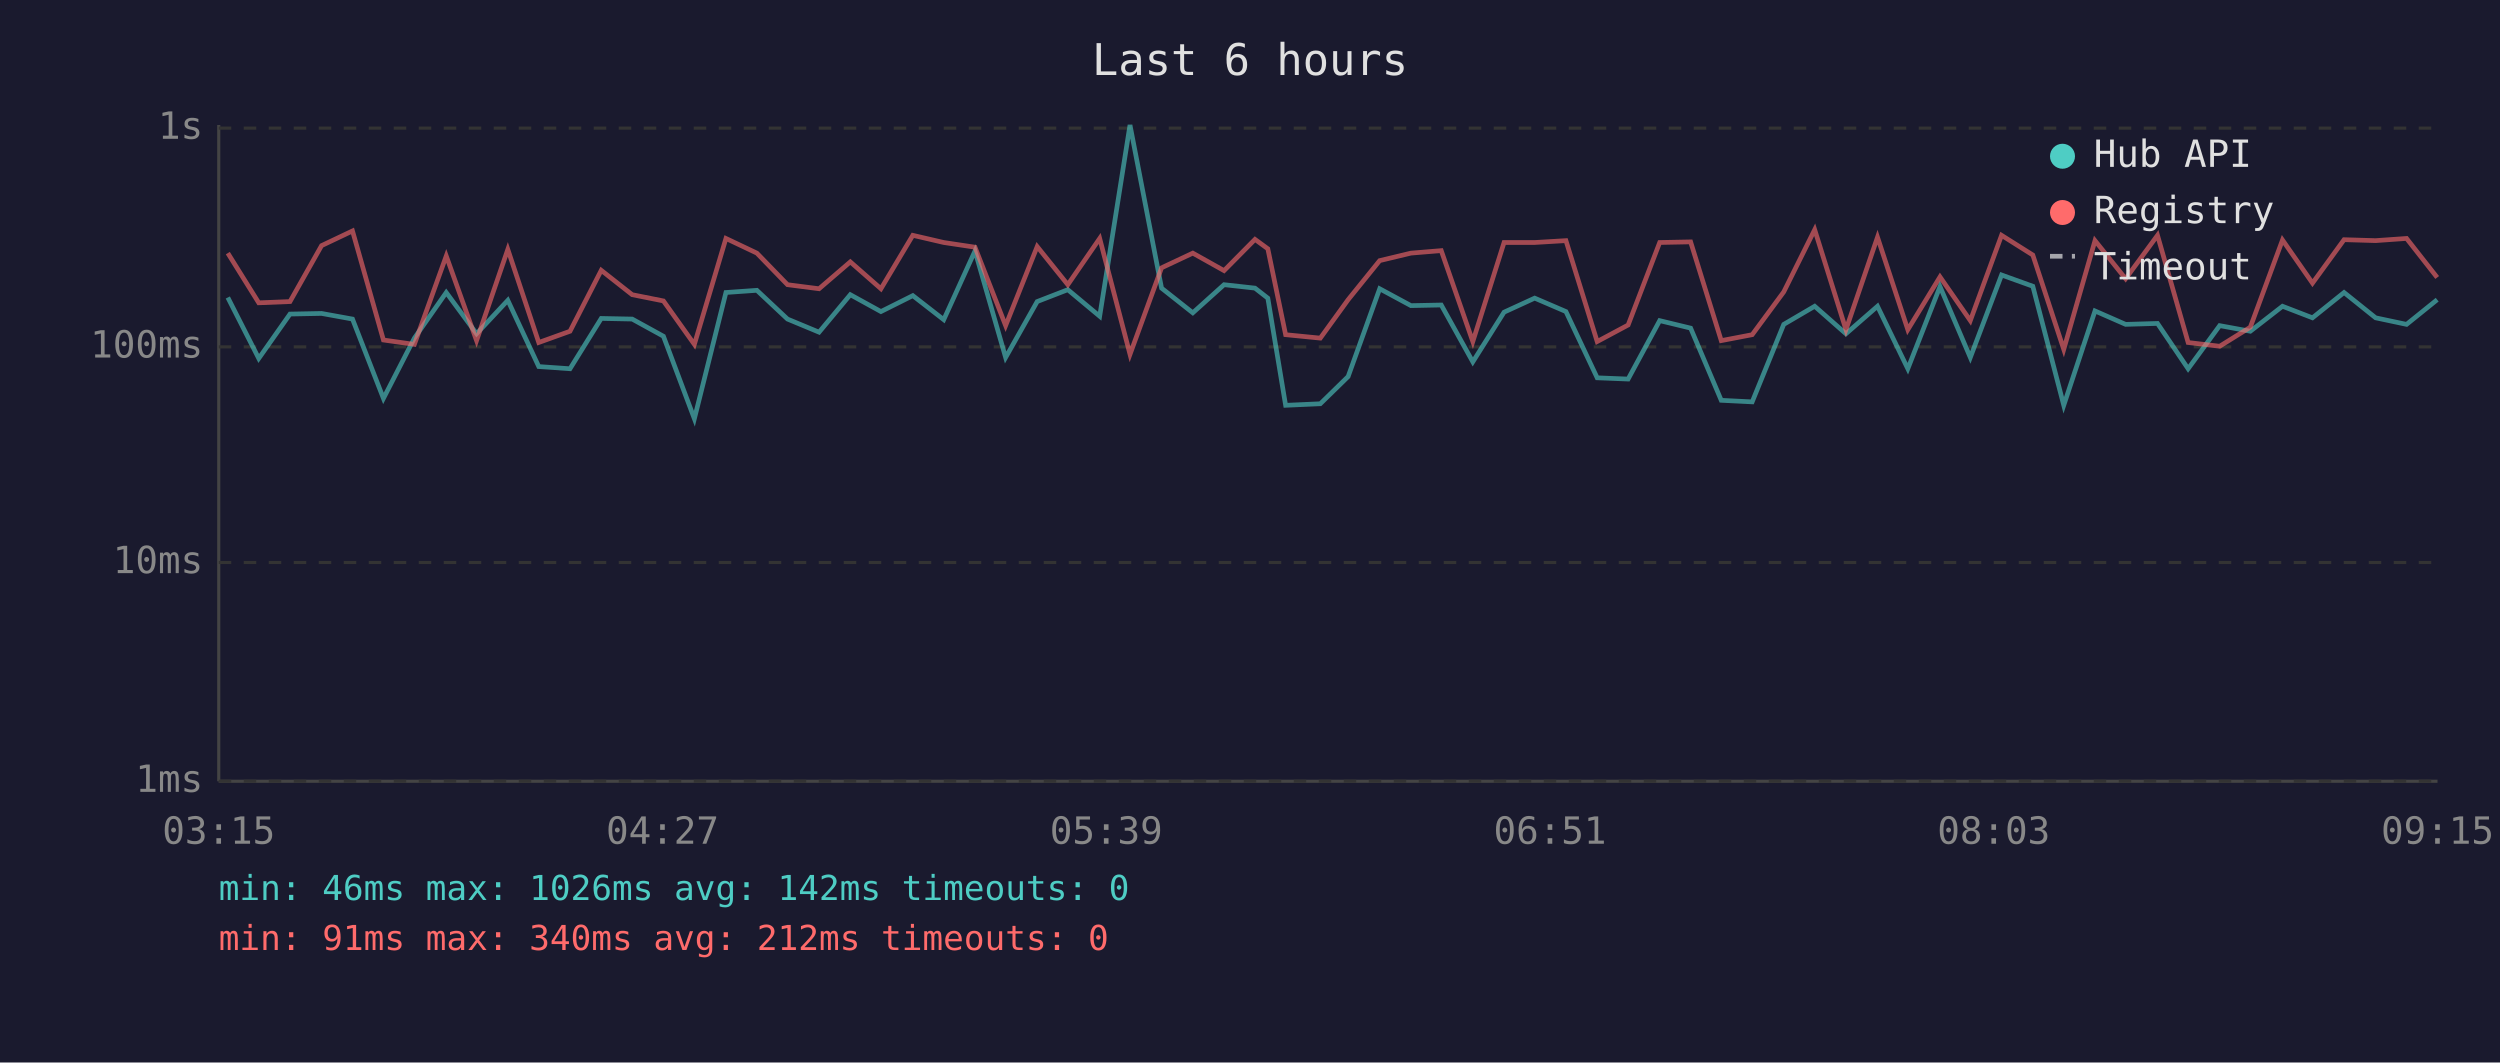
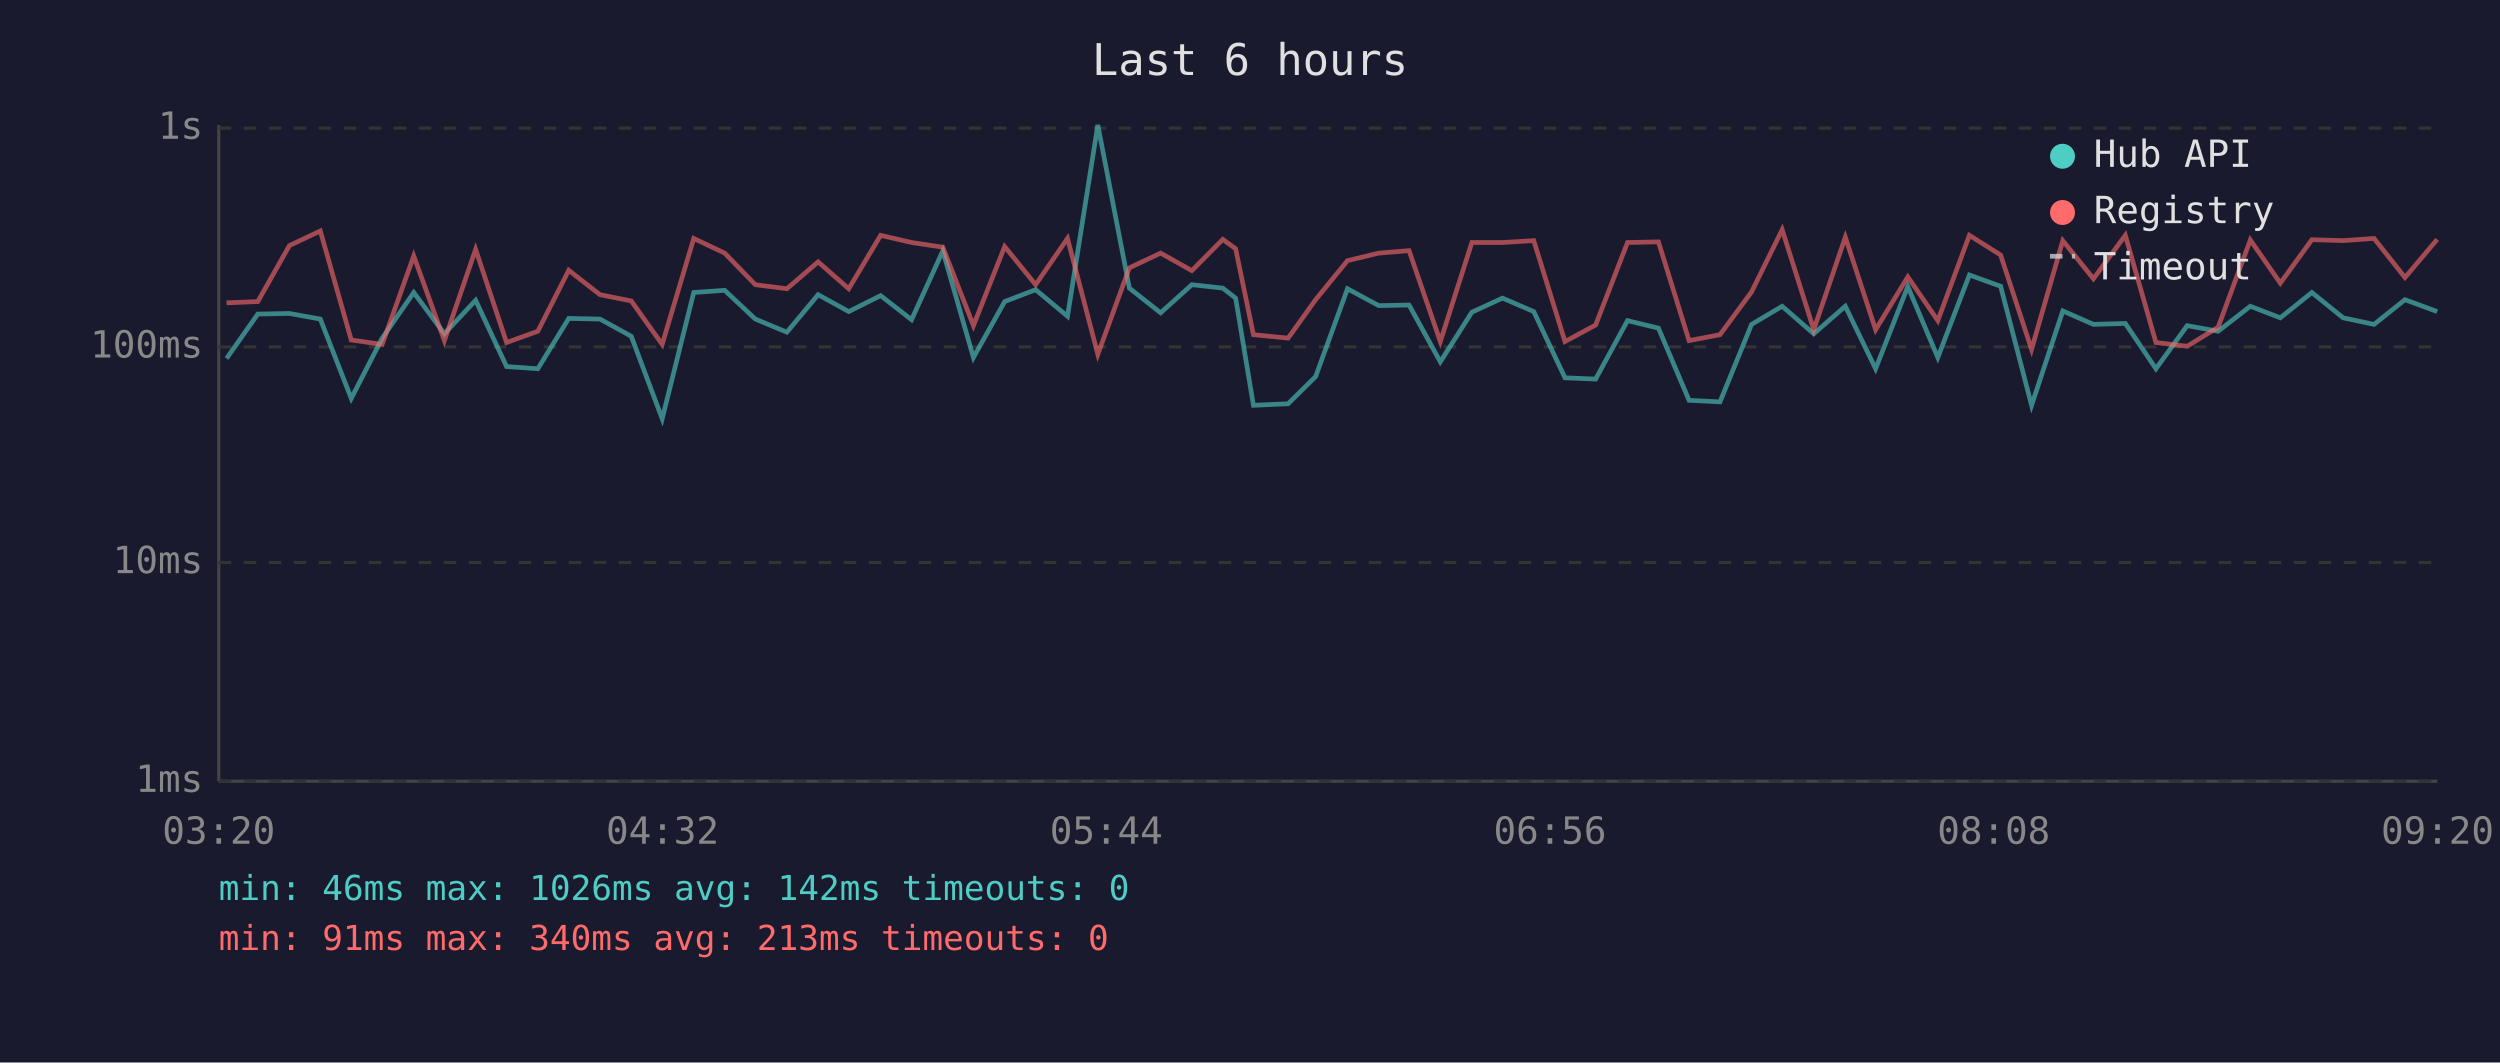
<svg xmlns="http://www.w3.org/2000/svg" viewBox="0 0 800 340" font-family="monospace" font-size="12">
  <rect width="800" height="340" fill="#1a1a2e" />
  <text x="400" y="24" fill="#e0e0e0" font-size="14" text-anchor="middle">Last 6 hours</text>
  <line x1="70" y1="40" x2="70" y2="250" stroke="#444" stroke-width="1" />
  <line x1="70" y1="250" x2="780" y2="250" stroke="#444" stroke-width="1" />
  <line x1="70" y1="250" x2="780" y2="250" stroke="#333" stroke-width="1" stroke-dasharray="4" />
  <text x="65" y="250" fill="#888" text-anchor="end" dominant-baseline="middle">1ms</text>
  <line x1="70" y1="180" x2="780" y2="180" stroke="#333" stroke-width="1" stroke-dasharray="4" />
  <text x="65" y="180" fill="#888" text-anchor="end" dominant-baseline="middle">10ms</text>
  <line x1="70" y1="111" x2="780" y2="111" stroke="#333" stroke-width="1" stroke-dasharray="4" />
  <text x="65" y="111" fill="#888" text-anchor="end" dominant-baseline="middle">100ms</text>
  <line x1="70" y1="41" x2="780" y2="41" stroke="#333" stroke-width="1" stroke-dasharray="4" />
  <text x="65" y="41" fill="#888" text-anchor="end" dominant-baseline="middle">1s</text>
-   <text x="70" y="270" fill="#888" text-anchor="middle">03:15</text>
-   <text x="212" y="270" fill="#888" text-anchor="middle">04:27</text>
-   <text x="354" y="270" fill="#888" text-anchor="middle">05:39</text>
-   <text x="496" y="270" fill="#888" text-anchor="middle">06:51</text>
-   <text x="638" y="270" fill="#888" text-anchor="middle">08:03</text>
-   <text x="780" y="270" fill="#888" text-anchor="middle">09:15</text>
-   <polyline points="72.9,95.2 82.8,114.7 92.8,100.5 102.9,100.3 112.8,102.1 122.7,127.5 132.6,108.2 142.8,93.6 152.5,106.8 162.5,96.1 172.4,117.3 182.4,118.0 192.4,101.9 202.3,102.1 212.3,107.6 222.2,134.0 232.3,93.6 242.2,92.9 252.0,102.1 262.1,106.3 272.1,94.3 281.9,99.7 292.1,94.6 302.0,102.3 312.0,80.3 321.8,114.4 331.9,96.5 341.7,92.7 351.9,101.2 361.6,40.0 371.7,92.2 381.7,100.1 391.7,91.1 401.6,92.2 405.7,95.4 411.4,129.7 422.5,129.2 431.4,120.5 441.5,92.4 451.5,97.8 461.2,97.6 471.3,115.8 481.3,99.9 491.1,95.4 501.1,99.7 511.1,120.9 521.0,121.3 531.1,102.6 541.0,105.0 550.8,128.1 560.7,128.6 570.8,103.8 580.7,98.0 590.7,106.8 600.8,98.0 610.5,118.0 620.8,91.7 630.5,114.4 640.5,88.0 650.5,91.6 660.4,129.7 670.4,99.5 680.2,103.8 690.4,103.5 700.2,118.0 710.3,104.2 720.1,106.0 730.4,98.0 740.0,101.7 750.1,93.6 760.2,101.7 770.1,103.8 779.9,95.9" fill="none" stroke="#4ecdc4" stroke-width="1.5" opacity="0.6" />
-   <polyline points="72.9,81.0 82.8,96.9 92.8,96.5 102.9,78.6 112.8,73.9 122.7,108.8 132.6,110.2 142.8,81.9 152.5,109.0 162.5,79.8 172.4,109.6 182.4,106.0 192.4,86.5 202.3,94.3 212.3,96.3 222.2,110.2 232.3,76.3 242.2,81.0 252.0,91.1 262.1,92.4 272.1,83.8 281.9,92.4 292.1,75.3 302.0,77.6 312.0,79.1 321.8,104.2 331.9,78.9 341.7,91.1 351.9,76.3 361.6,113.4 371.7,85.7 381.7,81.0 391.7,86.6 401.6,76.6 405.7,79.6 411.4,107.1 422.5,108.2 431.4,95.9 441.5,83.4 451.5,81.0 461.2,80.2 471.3,109.3 481.3,77.6 491.1,77.6 501.1,77.0 511.1,109.3 521.0,104.0 531.1,77.6 541.0,77.4 550.8,109.0 560.7,107.1 570.8,93.4 580.7,73.5 590.7,105.5 600.8,75.9 610.5,105.5 620.8,88.6 630.5,102.6 640.5,75.3 650.5,81.6 660.4,111.8 670.4,77.0 680.2,89.2 690.4,75.3 700.2,109.6 710.3,110.8 720.1,104.7 730.4,76.8 740.0,90.6 750.1,76.7 760.2,77.0 770.1,76.3 779.9,88.8" fill="none" stroke="#ff6b6b" stroke-width="1.5" opacity="0.6" />
+   <text x="70" y="270" fill="#888" text-anchor="middle">03:20</text>
+   <text x="212" y="270" fill="#888" text-anchor="middle">04:32</text>
+   <text x="354" y="270" fill="#888" text-anchor="middle">05:44</text>
+   <text x="496" y="270" fill="#888" text-anchor="middle">06:56</text>
+   <text x="638" y="270" fill="#888" text-anchor="middle">08:08</text>
+   <text x="780" y="270" fill="#888" text-anchor="middle">09:20</text>
+   <polyline points="72.5,114.7 82.5,100.5 92.6,100.3 102.5,102.1 112.4,127.5 122.3,108.2 132.4,93.6 142.2,106.8 152.2,96.1 162.1,117.3 172.1,118.0 182.0,101.9 192.0,102.1 202.0,107.6 211.9,134.0 222.0,93.6 231.9,92.9 241.7,102.1 251.8,106.3 261.8,94.3 271.6,99.7 281.8,94.6 291.7,102.3 301.7,80.3 311.5,114.4 321.5,96.5 331.4,92.7 341.6,101.2 351.3,40.0 361.4,92.2 371.4,100.1 381.4,91.1 391.3,92.2 395.4,95.4 401.1,129.7 412.2,129.2 421.0,120.5 431.2,92.4 441.2,97.8 450.9,97.6 460.9,115.8 471.0,99.9 480.8,95.4 490.8,99.7 500.8,120.9 510.6,121.3 520.8,102.6 530.7,105.0 540.5,128.1 550.4,128.6 560.5,103.8 570.3,98.0 580.4,106.8 590.5,98.0 600.2,118.0 610.5,91.7 620.1,114.4 630.2,88.0 640.2,91.6 650.1,129.7 660.1,99.5 669.9,103.8 680.1,103.5 689.9,118.0 699.9,104.2 709.8,106.0 720.1,98.0 729.7,101.7 739.8,93.6 749.8,101.7 759.7,103.8 769.6,95.9 779.9,99.7" fill="none" stroke="#4ecdc4" stroke-width="1.5" opacity="0.6" />
+   <polyline points="72.5,96.9 82.5,96.5 92.6,78.6 102.5,73.9 112.4,108.8 122.3,110.2 132.4,81.9 142.2,109.0 152.2,79.8 162.1,109.6 172.1,106.0 182.0,86.5 192.0,94.3 202.0,96.3 211.9,110.2 222.0,76.3 231.9,81.0 241.7,91.1 251.8,92.4 261.8,83.8 271.6,92.4 281.8,75.3 291.7,77.6 301.7,79.1 311.5,104.2 321.5,78.9 331.4,91.1 341.6,76.3 351.3,113.4 361.4,85.7 371.4,81.0 381.4,86.6 391.3,76.6 395.4,79.6 401.1,107.1 412.2,108.2 421.0,95.9 431.2,83.4 441.2,81.0 450.9,80.2 460.9,109.3 471.0,77.6 480.8,77.6 490.8,77.0 500.8,109.3 510.6,104.0 520.8,77.6 530.7,77.4 540.5,109.0 550.4,107.1 560.5,93.4 570.3,73.5 580.4,105.5 590.5,75.9 600.2,105.5 610.5,88.6 620.1,102.6 630.2,75.3 640.2,81.6 650.1,111.8 660.1,77.0 669.9,89.2 680.1,75.3 689.9,109.6 699.9,110.8 709.8,104.7 720.1,76.8 729.7,90.6 739.8,76.7 749.8,77.0 759.7,76.3 769.6,88.8 779.9,76.6" fill="none" stroke="#ff6b6b" stroke-width="1.5" opacity="0.6" />
  <circle cx="660" cy="50" r="4" fill="#4ecdc4" />
  <text x="670" y="50" fill="#e0e0e0" dominant-baseline="middle">Hub API</text>
  <circle cx="660" cy="68" r="4" fill="#ff6b6b" />
  <text x="670" y="68" fill="#e0e0e0" dominant-baseline="middle">Registry</text>
  <line x1="656" y1="82" x2="664" y2="82" stroke="#e0e0e0" stroke-width="1.5" stroke-dasharray="4,3" opacity="0.7" />
  <text x="670" y="86" fill="#e0e0e0" dominant-baseline="middle">Timeout</text>
  <text x="70" y="288" fill="#4ecdc4" font-size="11">min: 46ms  max: 1026ms  avg: 142ms  timeouts: 0</text>
-   <text x="70" y="304" fill="#ff6b6b" font-size="11">min: 91ms  max: 340ms  avg: 212ms  timeouts: 0</text>
+   <text x="70" y="304" fill="#ff6b6b" font-size="11">min: 91ms  max: 340ms  avg: 213ms  timeouts: 0</text>
</svg>
